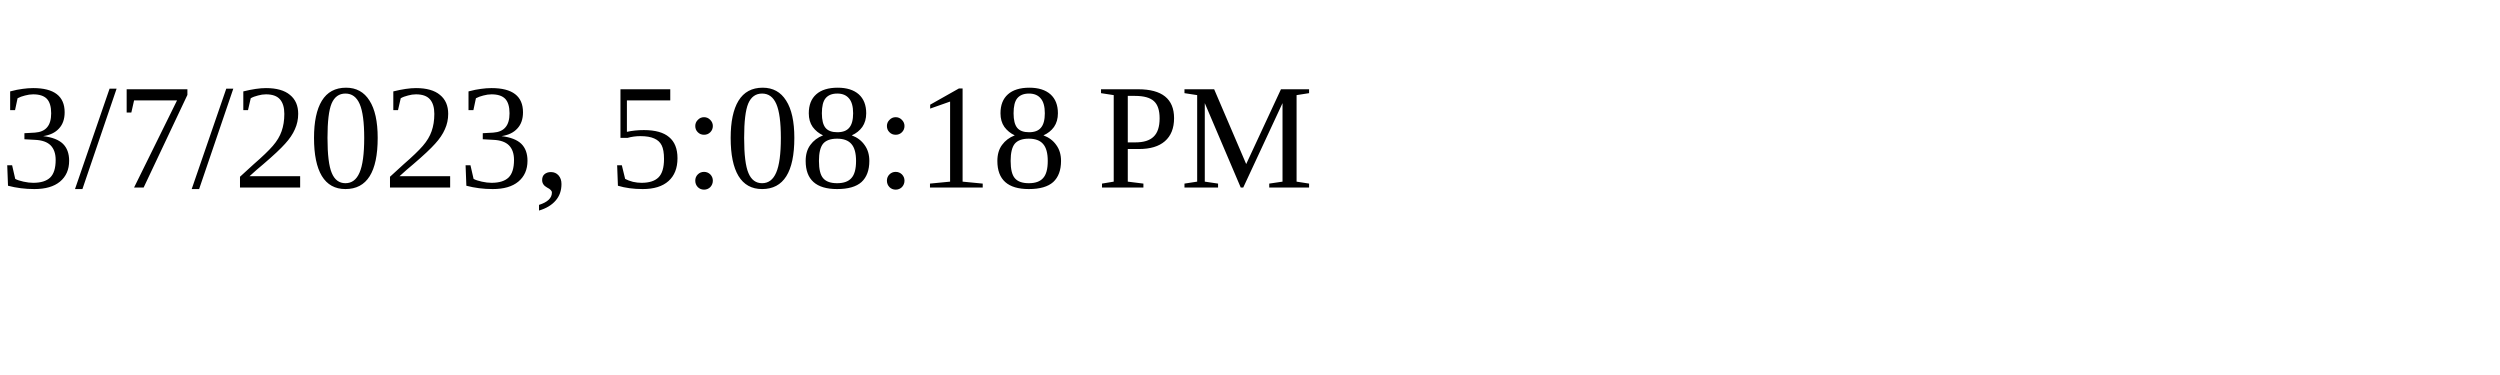
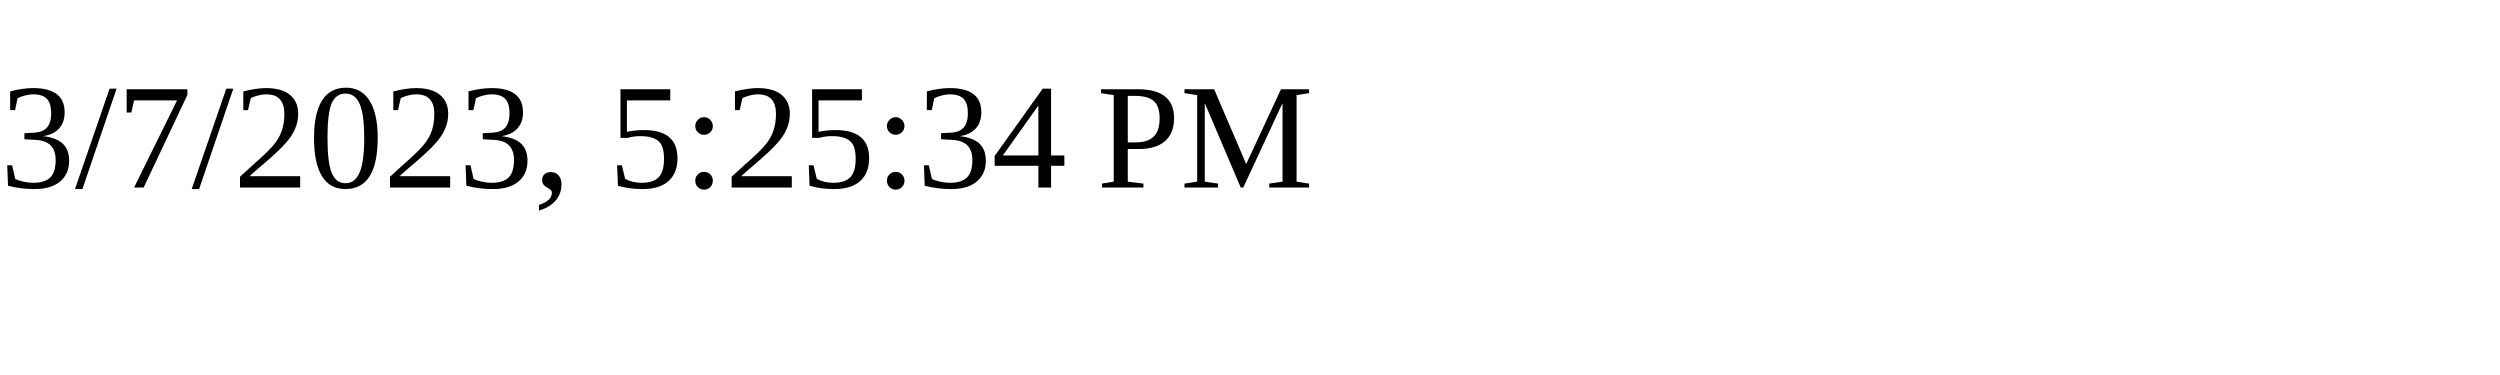
<svg xmlns="http://www.w3.org/2000/svg" height="30" width="200">
-   <text x="0" y="15">3/7/2023, 5:08:18 PM</text>
+   <text x="0" y="15">3/7/2023, 5:25:34 PM</text>
</svg>
